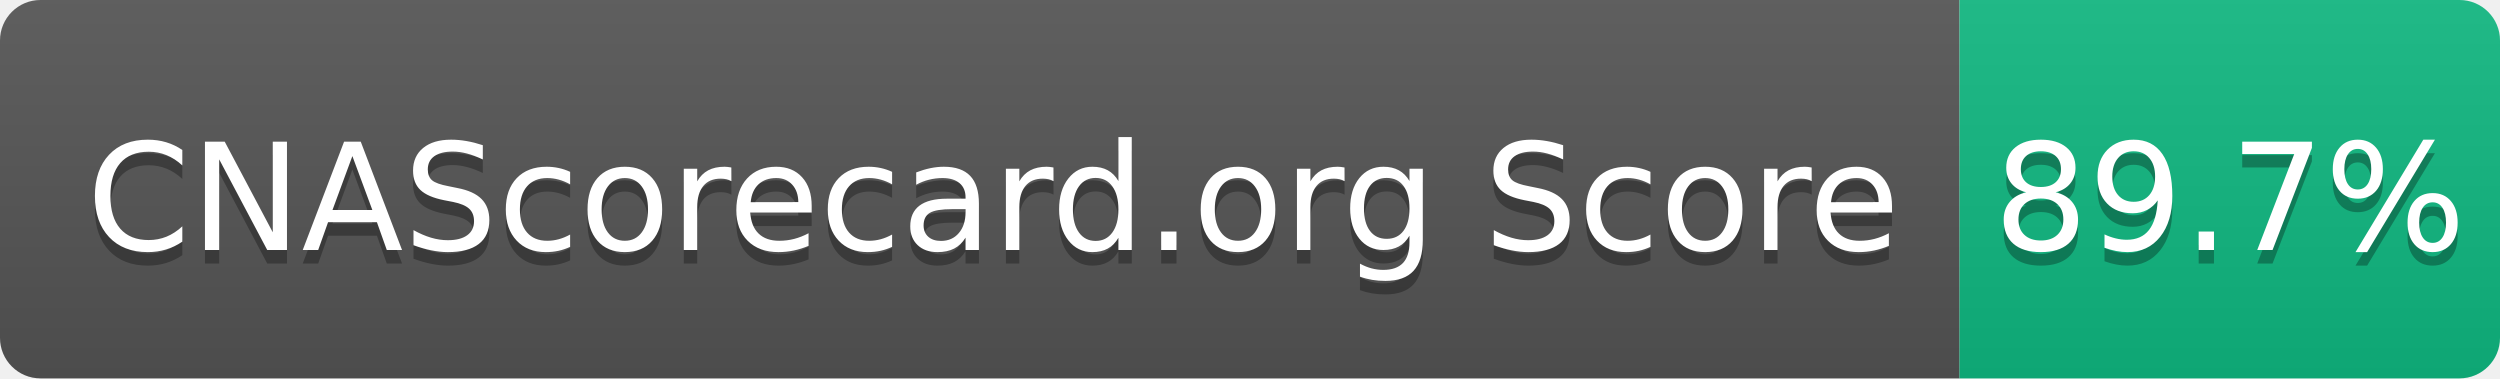
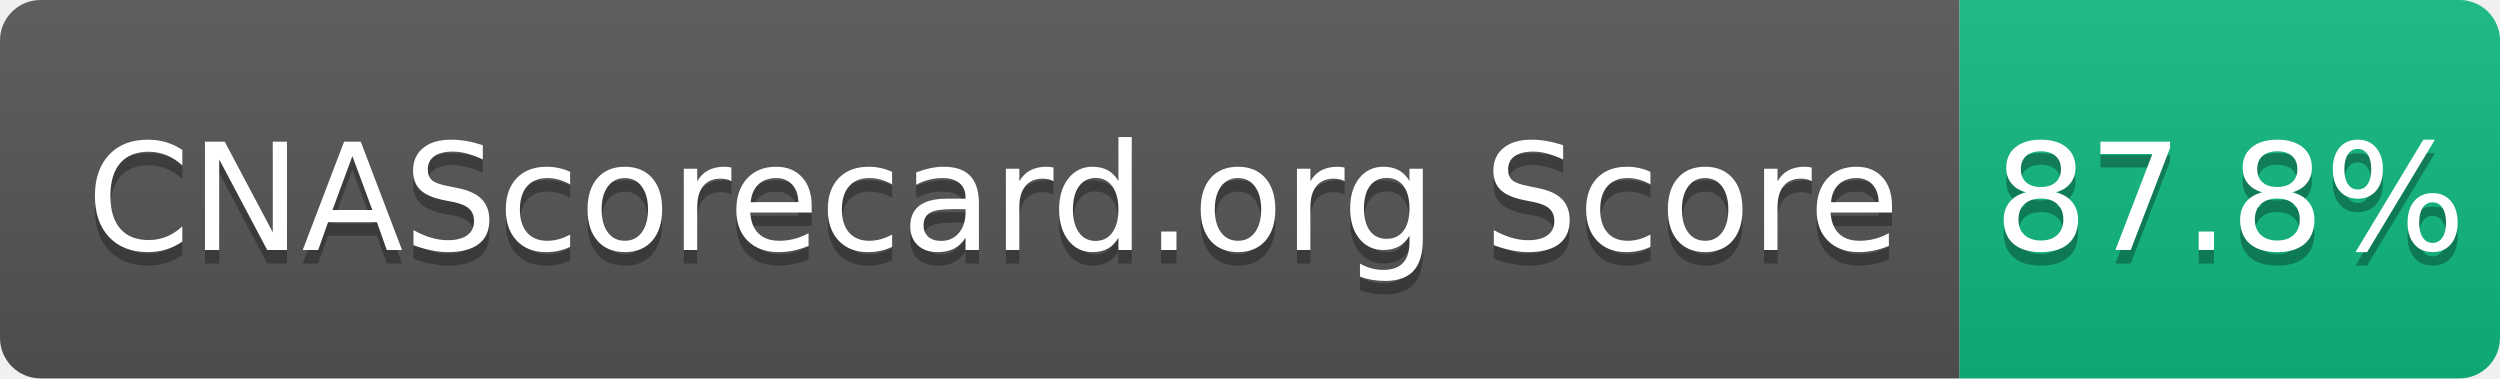
- <svg xmlns="http://www.w3.org/2000/svg" width="185" height="28" role="img" aria-label="CNAScorecard.org Score: 89.7%">
+ <svg xmlns="http://www.w3.org/2000/svg" width="185" height="28" role="img" aria-label="CNAScorecard.org Score: 87.8%">
  <linearGradient id="s" x2="0" y2="100%">
    <stop offset="0" stop-color="#bbb" stop-opacity=".1" />
    <stop offset="1" stop-opacity=".1" />
  </linearGradient>
  <clipPath id="r">
    <rect width="185" height="28" rx="3" fill="#fff" />
  </clipPath>
  <g clip-path="url(#r)">
    <rect width="145" height="28" fill="#555" />
    <rect x="145" width="40" height="28" fill="#10B981" />
    <rect width="185" height="28" fill="url(#s)" />
  </g>
  <g fill="#fff" text-anchor="middle" font-family="Verdana,Geneva,DejaVu Sans,sans-serif" text-rendering="geometricPrecision" font-size="110">
    <text aria-hidden="true" x="735" y="195" fill="#010101" fill-opacity=".3" transform="scale(.1)" textLength="1350">CNAScorecard.org Score</text>
    <text x="735" y="185" transform="scale(.1)" fill="#fff" textLength="1350">CNAScorecard.org Score</text>
-     <text aria-hidden="true" x="1650" y="195" fill="#010101" fill-opacity=".3" transform="scale(.1)" textLength="300">89.7%</text>
-     <text x="1650" y="185" transform="scale(.1)" fill="#fff" textLength="300">89.7%</text>
+     <text aria-hidden="true" x="1650" y="195" fill="#010101" fill-opacity=".3" transform="scale(.1)" textLength="300">87.8%</text>
+     <text x="1650" y="185" transform="scale(.1)" fill="#fff" textLength="300">87.8%</text>
  </g>
</svg>
